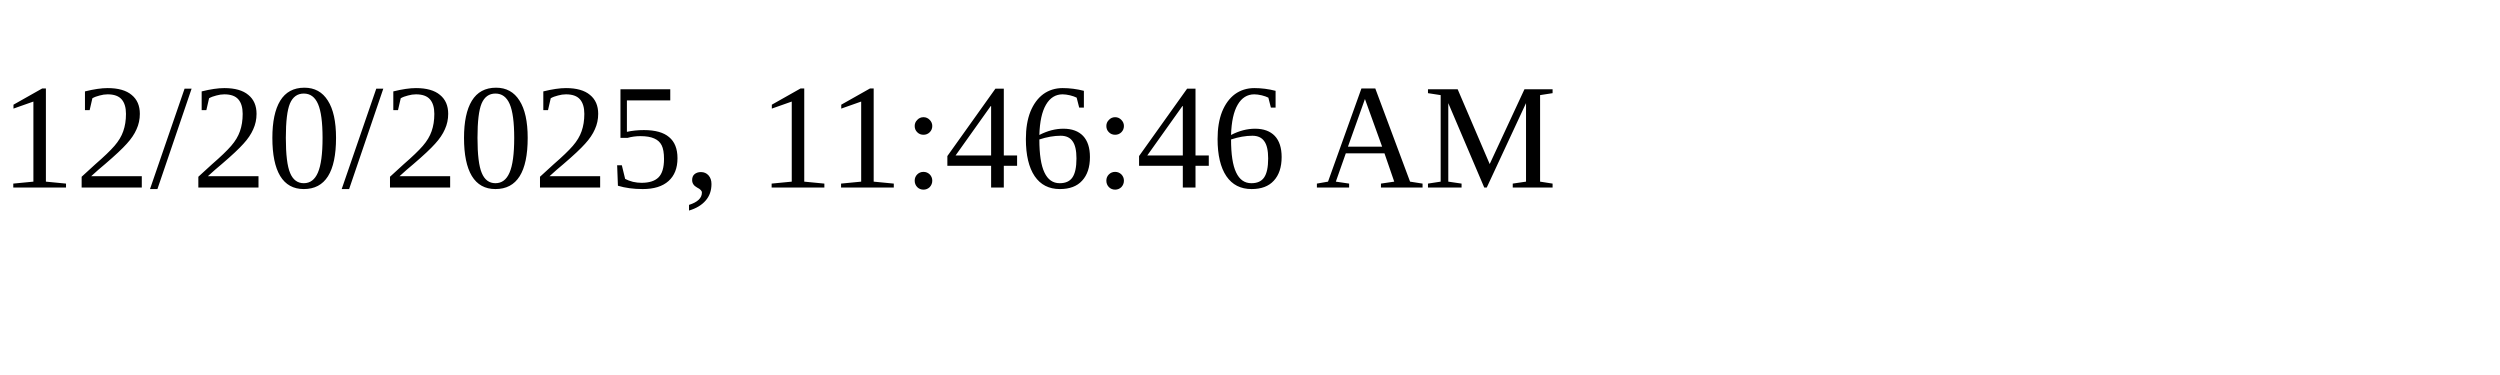
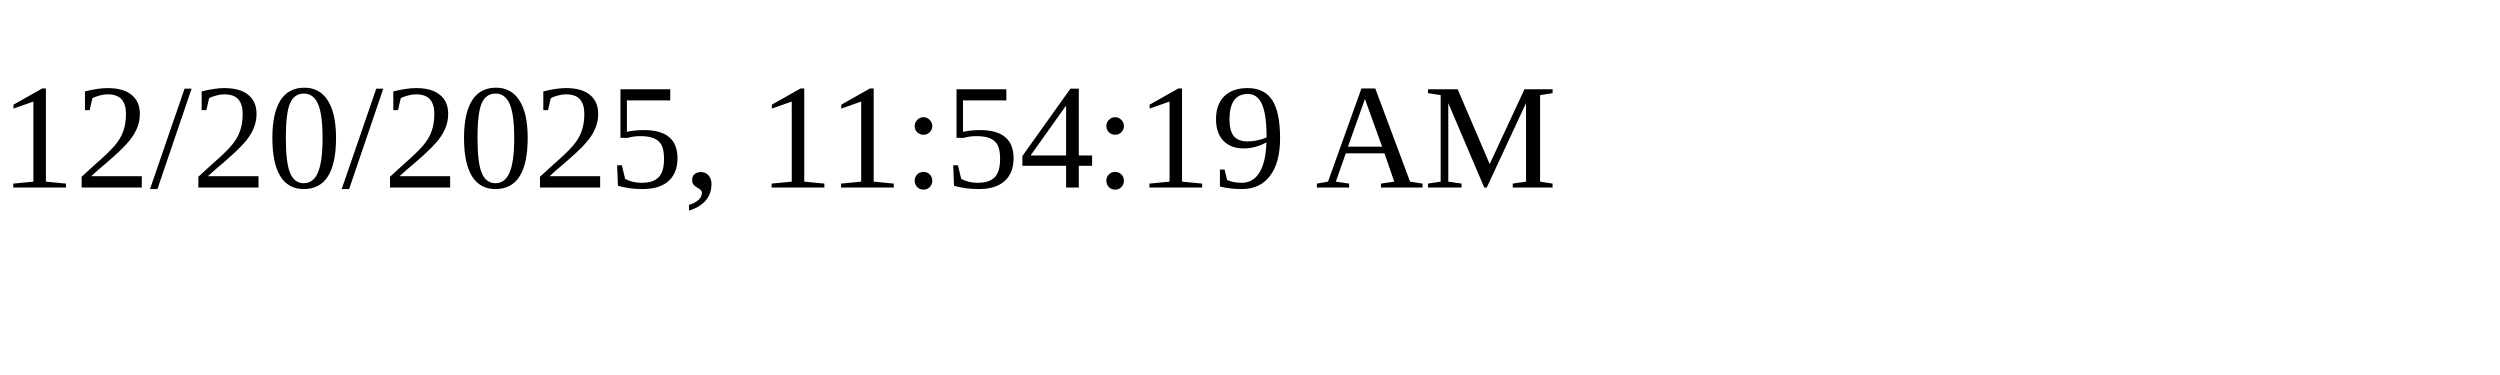
<svg xmlns="http://www.w3.org/2000/svg" height="30" width="200">
-   <text x="0" y="15">12/20/2025, 11:46:46 AM</text>
+   <text x="0" y="15">12/20/2025, 11:54:19 AM</text>
</svg>
